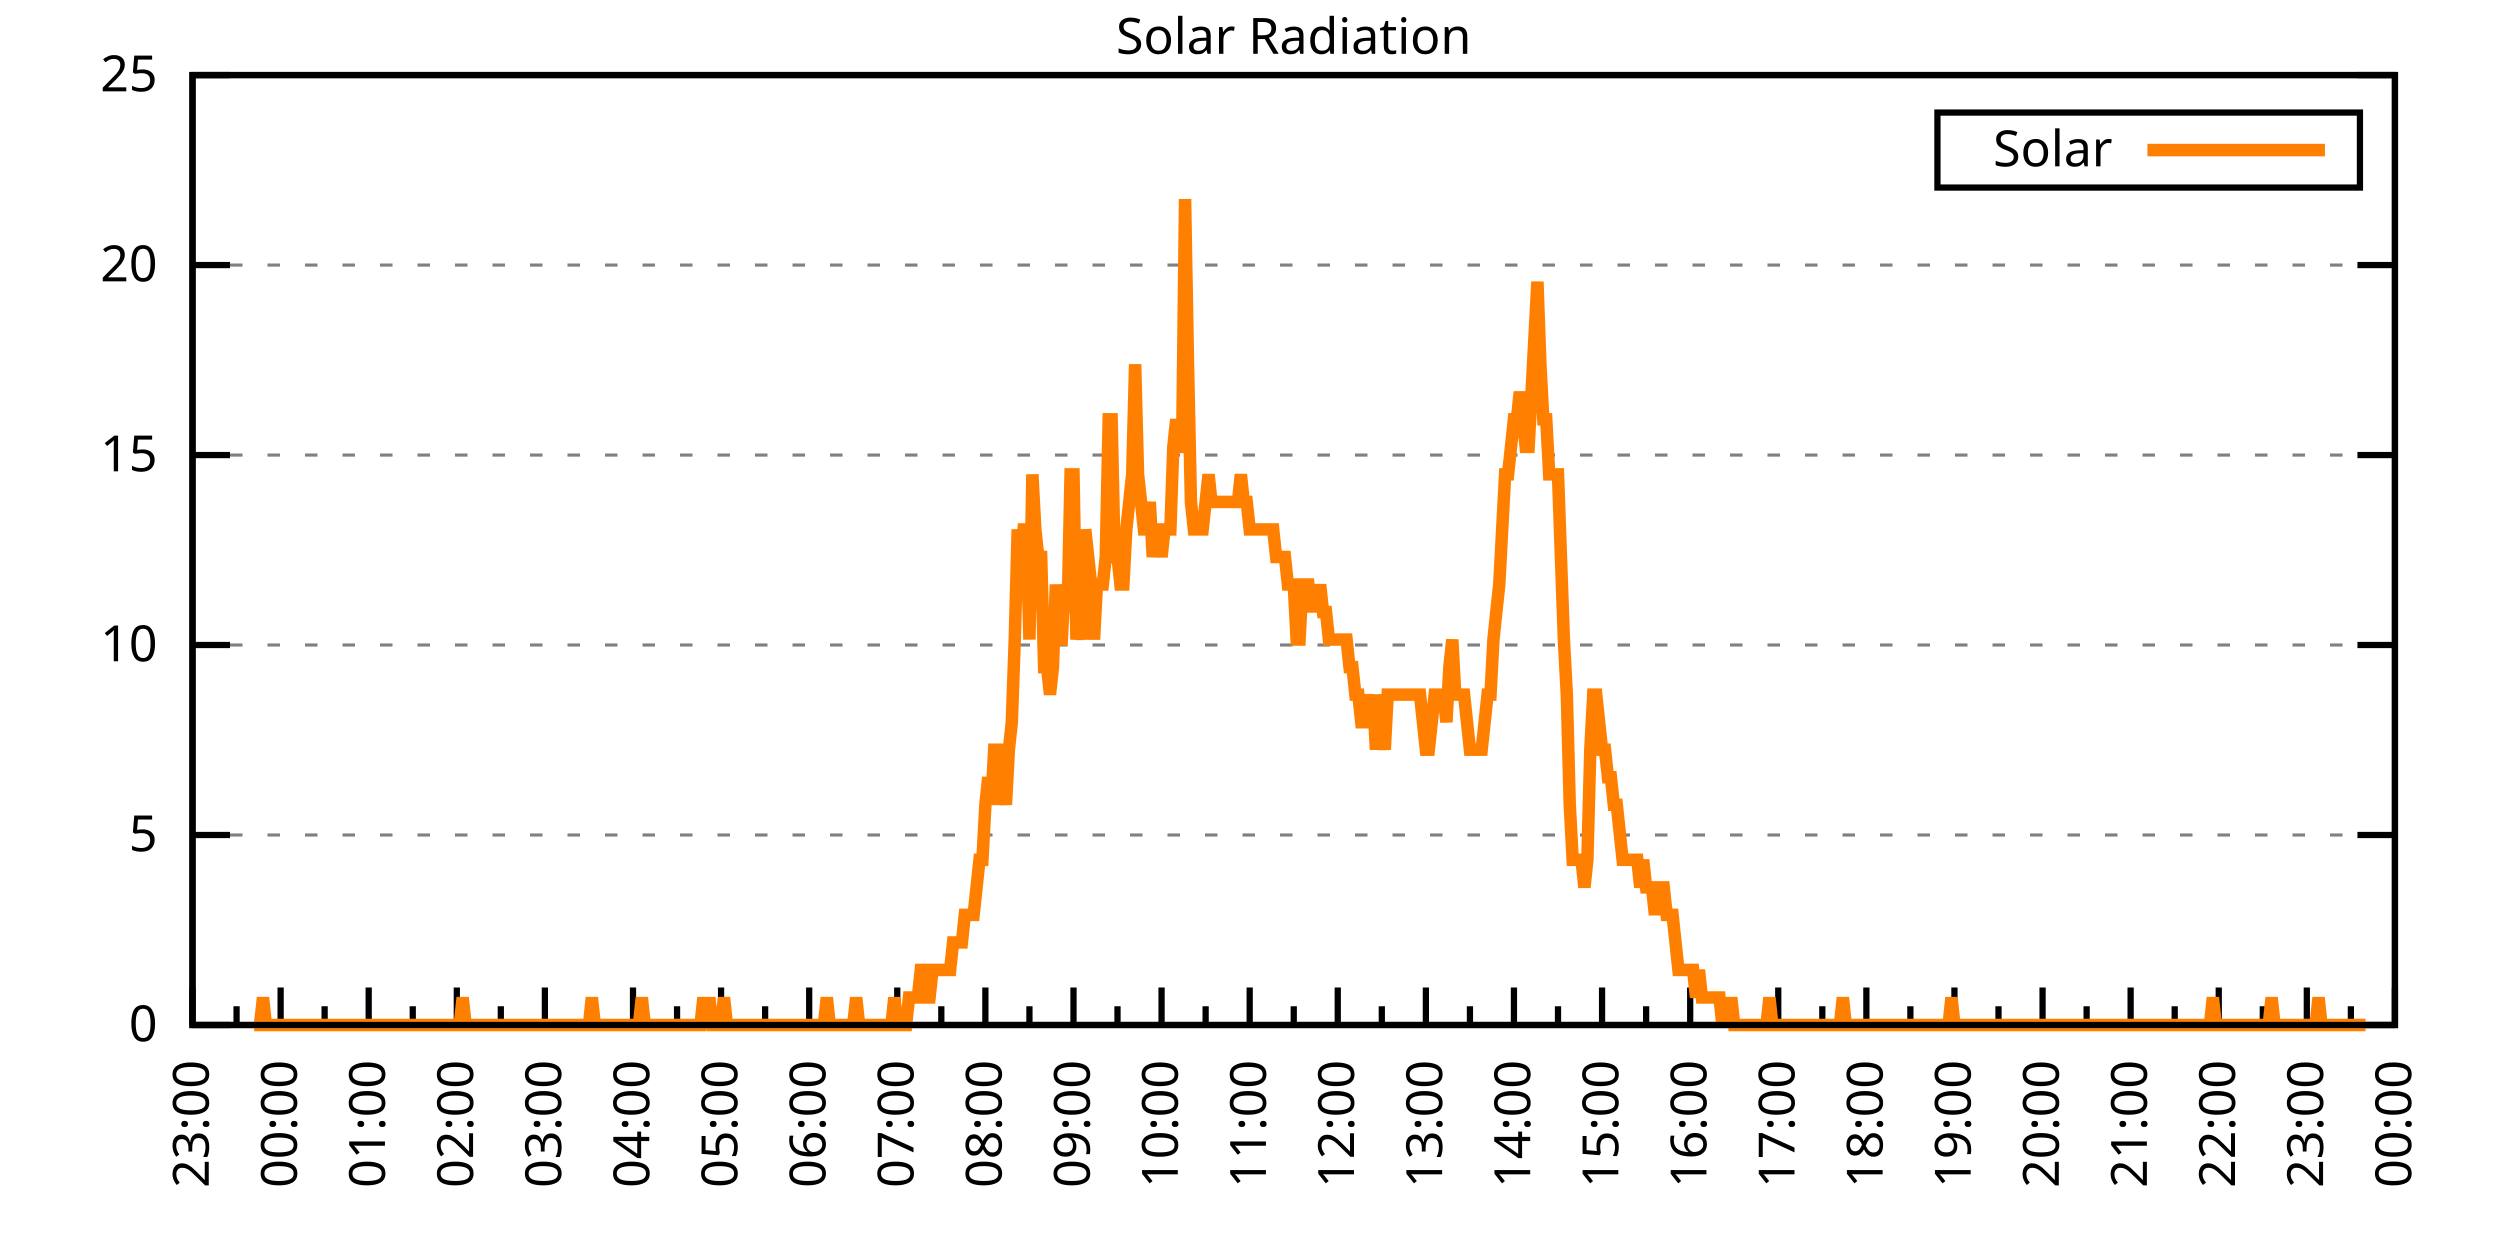
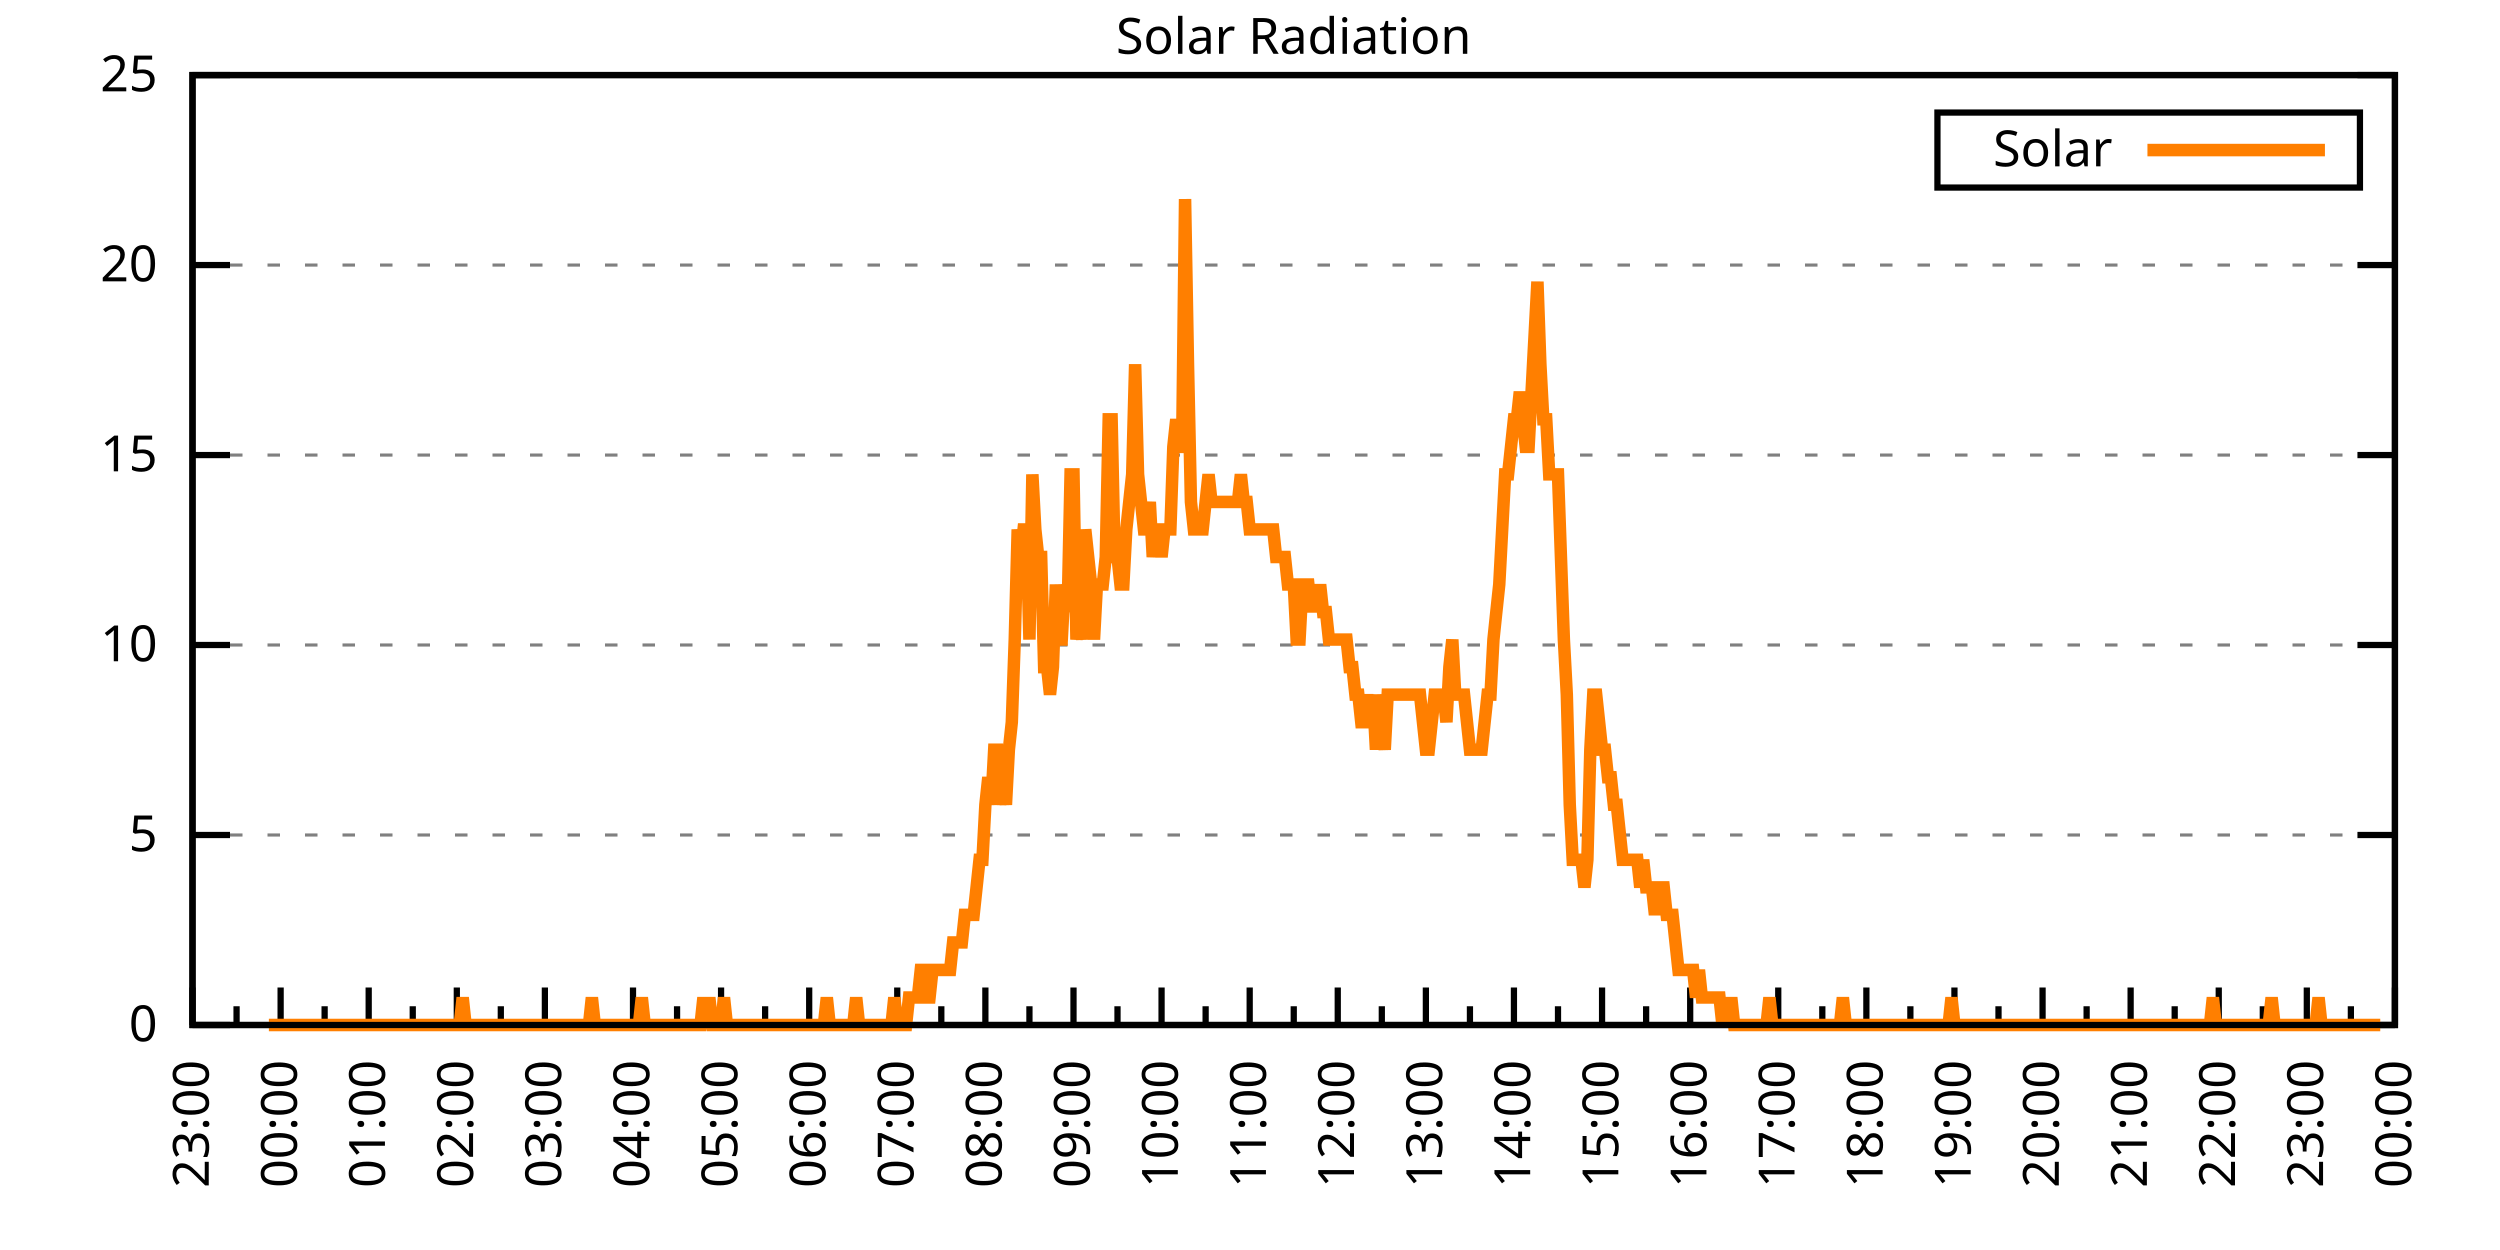
<svg xmlns="http://www.w3.org/2000/svg" xmlns:xlink="http://www.w3.org/1999/xlink" width="400" height="200" viewBox="0 0 400 200">
  <g id="gnuplot_canvas">
    <rect x="0" y="0" width="400" height="200" fill="none" />
    <defs>
      <circle id="gpDot" r="0.5" stroke-width="0.5" stroke="currentColor" />
      <path id="gpPt0" stroke-width="0.333" stroke="currentColor" d="M-1,0 h2 M0,-1 v2" />
      <path id="gpPt1" stroke-width="0.333" stroke="currentColor" d="M-1,-1 L1,1 M1,-1 L-1,1" />
      <path id="gpPt2" stroke-width="0.333" stroke="currentColor" d="M-1,0 L1,0 M0,-1 L0,1 M-1,-1 L1,1 M-1,1 L1,-1" />
      <rect id="gpPt3" stroke-width="0.333" stroke="currentColor" x="-1" y="-1" width="2" height="2" />
      <rect id="gpPt4" stroke-width="0.333" stroke="currentColor" fill="currentColor" x="-1" y="-1" width="2" height="2" />
      <circle id="gpPt5" stroke-width="0.333" stroke="currentColor" cx="0" cy="0" r="1" />
      <use xlink:href="#gpPt5" id="gpPt6" fill="currentColor" stroke="none" />
      <path id="gpPt7" stroke-width="0.333" stroke="currentColor" d="M0,-1.33 L-1.33,0.67 L1.33,0.67 z" />
      <use xlink:href="#gpPt7" id="gpPt8" fill="currentColor" stroke="none" />
      <use xlink:href="#gpPt7" id="gpPt9" stroke="currentColor" transform="rotate(180)" />
      <use xlink:href="#gpPt9" id="gpPt10" fill="currentColor" stroke="none" />
      <use xlink:href="#gpPt3" id="gpPt11" stroke="currentColor" transform="rotate(45)" />
      <use xlink:href="#gpPt11" id="gpPt12" fill="currentColor" stroke="none" />
      <path id="gpPt13" stroke-width="0.333" stroke="currentColor" d="M0,1.330 L1.265,0.411 L0.782,-1.067 L-0.782,-1.076 L-1.265,0.411 z" />
      <use xlink:href="#gpPt13" id="gpPt14" fill="currentColor" stroke="none" />
      <filter id="textbox" filterUnits="objectBoundingBox" x="0" y="0" height="1" width="1">
        <feFlood flood-color="white" flood-opacity="1" result="bgnd" />
        <feComposite in="SourceGraphic" in2="bgnd" operator="atop" />
      </filter>
      <filter id="greybox" filterUnits="objectBoundingBox" x="0" y="0" height="1" width="1">
        <feFlood flood-color="lightgrey" flood-opacity="1" result="grey" />
        <feComposite in="SourceGraphic" in2="grey" operator="atop" />
      </filter>
    </defs>
    <g fill="none" color="white" stroke="currentColor" stroke-width="1.00" stroke-linecap="butt" stroke-linejoin="miter">
</g>
    <g fill="none" color="black" stroke="currentColor" stroke-width="1.00" stroke-linecap="butt" stroke-linejoin="miter">
      <g stroke="none" shape-rendering="crispEdges">
        <polygon fill="rgb(255, 255, 255)" points="30.80,164.00 383.18,164.00 383.18,12.02 30.80,12.02 " />
      </g>
    </g>
    <g fill="none" color="black" stroke="currentColor" stroke-width="1.00" stroke-linecap="butt" stroke-linejoin="miter">
</g>
    <g fill="none" color="black" stroke="black" stroke-width="0.50" stroke-linecap="butt" stroke-linejoin="miter">
</g>
    <g fill="none" color="gray" stroke="currentColor" stroke-width="0.50" stroke-linecap="butt" stroke-linejoin="miter">
      <path stroke="gray" stroke-dasharray="2,4" class="gridline" d="M30.80,164.00 L383.19,164.00  " />
    </g>
    <g fill="none" color="gray" stroke="gray" stroke-width="1.00" stroke-linecap="butt" stroke-linejoin="miter">
</g>
    <g fill="none" color="black" stroke="currentColor" stroke-width="1.00" stroke-linecap="butt" stroke-linejoin="miter">
      <path stroke="black" d="M30.80,164.00 L36.80,164.00 M383.19,164.00 L377.19,164.00  " />
      <g transform="translate(25.20,166.60)" stroke="none" fill="black" font-family="Sans" font-size="8.00" text-anchor="end">
        <text>
          <tspan font-family="Sans"> 0</tspan>
        </text>
      </g>
    </g>
    <g fill="none" color="black" stroke="currentColor" stroke-width="1.00" stroke-linecap="butt" stroke-linejoin="miter">
</g>
    <g fill="none" color="black" stroke="black" stroke-width="0.50" stroke-linecap="butt" stroke-linejoin="miter">
</g>
    <g fill="none" color="gray" stroke="currentColor" stroke-width="0.50" stroke-linecap="butt" stroke-linejoin="miter">
      <path stroke="gray" stroke-dasharray="2,4" class="gridline" d="M30.80,133.60 L383.19,133.60  " />
    </g>
    <g fill="none" color="gray" stroke="gray" stroke-width="1.00" stroke-linecap="butt" stroke-linejoin="miter">
</g>
    <g fill="none" color="black" stroke="currentColor" stroke-width="1.00" stroke-linecap="butt" stroke-linejoin="miter">
      <path stroke="black" d="M30.80,133.60 L36.80,133.60 M383.19,133.60 L377.19,133.60  " />
      <g transform="translate(25.20,136.20)" stroke="none" fill="black" font-family="Sans" font-size="8.00" text-anchor="end">
        <text>
          <tspan font-family="Sans"> 5</tspan>
        </text>
      </g>
    </g>
    <g fill="none" color="black" stroke="currentColor" stroke-width="1.00" stroke-linecap="butt" stroke-linejoin="miter">
</g>
    <g fill="none" color="black" stroke="black" stroke-width="0.50" stroke-linecap="butt" stroke-linejoin="miter">
</g>
    <g fill="none" color="gray" stroke="currentColor" stroke-width="0.50" stroke-linecap="butt" stroke-linejoin="miter">
      <path stroke="gray" stroke-dasharray="2,4" class="gridline" d="M30.80,103.20 L383.19,103.20  " />
    </g>
    <g fill="none" color="gray" stroke="gray" stroke-width="1.00" stroke-linecap="butt" stroke-linejoin="miter">
</g>
    <g fill="none" color="black" stroke="currentColor" stroke-width="1.00" stroke-linecap="butt" stroke-linejoin="miter">
      <path stroke="black" d="M30.80,103.20 L36.80,103.20 M383.19,103.20 L377.19,103.20  " />
      <g transform="translate(25.20,105.80)" stroke="none" fill="black" font-family="Sans" font-size="8.00" text-anchor="end">
        <text>
          <tspan font-family="Sans"> 10</tspan>
        </text>
      </g>
    </g>
    <g fill="none" color="black" stroke="currentColor" stroke-width="1.00" stroke-linecap="butt" stroke-linejoin="miter">
</g>
    <g fill="none" color="black" stroke="black" stroke-width="0.50" stroke-linecap="butt" stroke-linejoin="miter">
</g>
    <g fill="none" color="gray" stroke="currentColor" stroke-width="0.50" stroke-linecap="butt" stroke-linejoin="miter">
      <path stroke="gray" stroke-dasharray="2,4" class="gridline" d="M30.80,72.81 L383.19,72.81  " />
    </g>
    <g fill="none" color="gray" stroke="gray" stroke-width="1.00" stroke-linecap="butt" stroke-linejoin="miter">
</g>
    <g fill="none" color="black" stroke="currentColor" stroke-width="1.00" stroke-linecap="butt" stroke-linejoin="miter">
      <path stroke="black" d="M30.80,72.81 L36.80,72.81 M383.19,72.81 L377.19,72.81  " />
      <g transform="translate(25.20,75.41)" stroke="none" fill="black" font-family="Sans" font-size="8.00" text-anchor="end">
        <text>
          <tspan font-family="Sans"> 15</tspan>
        </text>
      </g>
    </g>
    <g fill="none" color="black" stroke="currentColor" stroke-width="1.00" stroke-linecap="butt" stroke-linejoin="miter">
</g>
    <g fill="none" color="black" stroke="black" stroke-width="0.50" stroke-linecap="butt" stroke-linejoin="miter">
</g>
    <g fill="none" color="gray" stroke="currentColor" stroke-width="0.50" stroke-linecap="butt" stroke-linejoin="miter">
      <path stroke="gray" stroke-dasharray="2,4" class="gridline" d="M30.80,42.41 L383.19,42.41  " />
    </g>
    <g fill="none" color="gray" stroke="gray" stroke-width="1.00" stroke-linecap="butt" stroke-linejoin="miter">
</g>
    <g fill="none" color="black" stroke="currentColor" stroke-width="1.00" stroke-linecap="butt" stroke-linejoin="miter">
      <path stroke="black" d="M30.80,42.41 L36.80,42.41 M383.19,42.41 L377.19,42.41  " />
      <g transform="translate(25.20,45.01)" stroke="none" fill="black" font-family="Sans" font-size="8.00" text-anchor="end">
        <text>
          <tspan font-family="Sans"> 20</tspan>
        </text>
      </g>
    </g>
    <g fill="none" color="black" stroke="currentColor" stroke-width="1.00" stroke-linecap="butt" stroke-linejoin="miter">
</g>
    <g fill="none" color="black" stroke="black" stroke-width="0.50" stroke-linecap="butt" stroke-linejoin="miter">
</g>
    <g fill="none" color="gray" stroke="currentColor" stroke-width="0.50" stroke-linecap="butt" stroke-linejoin="miter">
      <path stroke="gray" stroke-dasharray="2,4" class="gridline" d="M30.80,12.01 L383.19,12.01  " />
    </g>
    <g fill="none" color="gray" stroke="gray" stroke-width="1.00" stroke-linecap="butt" stroke-linejoin="miter">
</g>
    <g fill="none" color="black" stroke="currentColor" stroke-width="1.00" stroke-linecap="butt" stroke-linejoin="miter">
      <path stroke="black" d="M30.80,12.01 L36.80,12.01 M383.19,12.01 L377.19,12.01  " />
      <g transform="translate(25.20,14.61)" stroke="none" fill="black" font-family="Sans" font-size="8.00" text-anchor="end">
        <text>
          <tspan font-family="Sans"> 25</tspan>
        </text>
      </g>
    </g>
    <g fill="none" color="black" stroke="currentColor" stroke-width="1.00" stroke-linecap="butt" stroke-linejoin="miter">
      <path stroke="black" d="M30.80,164.00 L30.80,158.00  " />
      <g transform="translate(33.40,169.60) rotate(270)" stroke="none" fill="black" font-family="Sans" font-size="8.00" text-anchor="end">
        <text>
          <tspan font-family="Sans">23:00</tspan>
        </text>
      </g>
    </g>
    <g fill="none" color="black" stroke="currentColor" stroke-width="1.00" stroke-linecap="butt" stroke-linejoin="miter">
      <path stroke="black" d="M37.85,164.00 L37.85,161.00 M44.90,164.00 L44.90,158.00  " />
      <g transform="translate(47.50,169.60) rotate(270)" stroke="none" fill="black" font-family="Sans" font-size="8.00" text-anchor="end">
        <text>
          <tspan font-family="Sans">00:00</tspan>
        </text>
      </g>
    </g>
    <g fill="none" color="black" stroke="currentColor" stroke-width="1.00" stroke-linecap="butt" stroke-linejoin="miter">
      <path stroke="black" d="M51.94,164.00 L51.94,161.00 M58.99,164.00 L58.99,158.00  " />
      <g transform="translate(61.59,169.60) rotate(270)" stroke="none" fill="black" font-family="Sans" font-size="8.00" text-anchor="end">
        <text>
          <tspan font-family="Sans">01:00</tspan>
        </text>
      </g>
    </g>
    <g fill="none" color="black" stroke="currentColor" stroke-width="1.00" stroke-linecap="butt" stroke-linejoin="miter">
      <path stroke="black" d="M66.04,164.00 L66.04,161.00 M73.09,164.00 L73.09,158.00  " />
      <g transform="translate(75.69,169.60) rotate(270)" stroke="none" fill="black" font-family="Sans" font-size="8.00" text-anchor="end">
        <text>
          <tspan font-family="Sans">02:00</tspan>
        </text>
      </g>
    </g>
    <g fill="none" color="black" stroke="currentColor" stroke-width="1.00" stroke-linecap="butt" stroke-linejoin="miter">
      <path stroke="black" d="M80.13,164.00 L80.13,161.00 M87.18,164.00 L87.18,158.00  " />
      <g transform="translate(89.78,169.60) rotate(270)" stroke="none" fill="black" font-family="Sans" font-size="8.00" text-anchor="end">
        <text>
          <tspan font-family="Sans">03:00</tspan>
        </text>
      </g>
    </g>
    <g fill="none" color="black" stroke="currentColor" stroke-width="1.00" stroke-linecap="butt" stroke-linejoin="miter">
      <path stroke="black" d="M94.23,164.00 L94.23,161.00 M101.28,164.00 L101.28,158.00  " />
      <g transform="translate(103.88,169.60) rotate(270)" stroke="none" fill="black" font-family="Sans" font-size="8.00" text-anchor="end">
        <text>
          <tspan font-family="Sans">04:00</tspan>
        </text>
      </g>
    </g>
    <g fill="none" color="black" stroke="currentColor" stroke-width="1.00" stroke-linecap="butt" stroke-linejoin="miter">
      <path stroke="black" d="M108.33,164.00 L108.33,161.00 M115.37,164.00 L115.37,158.00  " />
      <g transform="translate(117.97,169.60) rotate(270)" stroke="none" fill="black" font-family="Sans" font-size="8.00" text-anchor="end">
        <text>
          <tspan font-family="Sans">05:00</tspan>
        </text>
      </g>
    </g>
    <g fill="none" color="black" stroke="currentColor" stroke-width="1.00" stroke-linecap="butt" stroke-linejoin="miter">
      <path stroke="black" d="M122.42,164.00 L122.42,161.00 M129.47,164.00 L129.47,158.00  " />
      <g transform="translate(132.07,169.60) rotate(270)" stroke="none" fill="black" font-family="Sans" font-size="8.00" text-anchor="end">
        <text>
          <tspan font-family="Sans">06:00</tspan>
        </text>
      </g>
    </g>
    <g fill="none" color="black" stroke="currentColor" stroke-width="1.00" stroke-linecap="butt" stroke-linejoin="miter">
      <path stroke="black" d="M136.52,164.00 L136.52,161.00 M143.56,164.00 L143.56,158.00  " />
      <g transform="translate(146.16,169.60) rotate(270)" stroke="none" fill="black" font-family="Sans" font-size="8.00" text-anchor="end">
        <text>
          <tspan font-family="Sans">07:00</tspan>
        </text>
      </g>
    </g>
    <g fill="none" color="black" stroke="currentColor" stroke-width="1.00" stroke-linecap="butt" stroke-linejoin="miter">
      <path stroke="black" d="M150.61,164.00 L150.61,161.00 M157.66,164.00 L157.66,158.00  " />
      <g transform="translate(160.26,169.60) rotate(270)" stroke="none" fill="black" font-family="Sans" font-size="8.00" text-anchor="end">
        <text>
          <tspan font-family="Sans">08:00</tspan>
        </text>
      </g>
    </g>
    <g fill="none" color="black" stroke="currentColor" stroke-width="1.00" stroke-linecap="butt" stroke-linejoin="miter">
      <path stroke="black" d="M164.71,164.00 L164.71,161.00 M171.76,164.00 L171.76,158.00  " />
      <g transform="translate(174.36,169.60) rotate(270)" stroke="none" fill="black" font-family="Sans" font-size="8.00" text-anchor="end">
        <text>
          <tspan font-family="Sans">09:00</tspan>
        </text>
      </g>
    </g>
    <g fill="none" color="black" stroke="currentColor" stroke-width="1.00" stroke-linecap="butt" stroke-linejoin="miter">
      <path stroke="black" d="M178.80,164.00 L178.80,161.00 M185.85,164.00 L185.85,158.00  " />
      <g transform="translate(188.45,169.60) rotate(270)" stroke="none" fill="black" font-family="Sans" font-size="8.00" text-anchor="end">
        <text>
          <tspan font-family="Sans">10:00</tspan>
        </text>
      </g>
    </g>
    <g fill="none" color="black" stroke="currentColor" stroke-width="1.00" stroke-linecap="butt" stroke-linejoin="miter">
      <path stroke="black" d="M192.90,164.00 L192.90,161.00 M199.95,164.00 L199.95,158.00  " />
      <g transform="translate(202.55,169.60) rotate(270)" stroke="none" fill="black" font-family="Sans" font-size="8.00" text-anchor="end">
        <text>
          <tspan font-family="Sans">11:00</tspan>
        </text>
      </g>
    </g>
    <g fill="none" color="black" stroke="currentColor" stroke-width="1.00" stroke-linecap="butt" stroke-linejoin="miter">
      <path stroke="black" d="M207.00,164.00 L207.00,161.00 M214.04,164.00 L214.04,158.00  " />
      <g transform="translate(216.64,169.60) rotate(270)" stroke="none" fill="black" font-family="Sans" font-size="8.00" text-anchor="end">
        <text>
          <tspan font-family="Sans">12:00</tspan>
        </text>
      </g>
    </g>
    <g fill="none" color="black" stroke="currentColor" stroke-width="1.00" stroke-linecap="butt" stroke-linejoin="miter">
      <path stroke="black" d="M221.09,164.00 L221.09,161.00 M228.14,164.00 L228.14,158.00  " />
      <g transform="translate(230.74,169.60) rotate(270)" stroke="none" fill="black" font-family="Sans" font-size="8.00" text-anchor="end">
        <text>
          <tspan font-family="Sans">13:00</tspan>
        </text>
      </g>
    </g>
    <g fill="none" color="black" stroke="currentColor" stroke-width="1.00" stroke-linecap="butt" stroke-linejoin="miter">
      <path stroke="black" d="M235.19,164.00 L235.19,161.00 M242.23,164.00 L242.23,158.00  " />
      <g transform="translate(244.83,169.60) rotate(270)" stroke="none" fill="black" font-family="Sans" font-size="8.00" text-anchor="end">
        <text>
          <tspan font-family="Sans">14:00</tspan>
        </text>
      </g>
    </g>
    <g fill="none" color="black" stroke="currentColor" stroke-width="1.00" stroke-linecap="butt" stroke-linejoin="miter">
      <path stroke="black" d="M249.28,164.00 L249.28,161.00 M256.33,164.00 L256.33,158.00  " />
      <g transform="translate(258.93,169.60) rotate(270)" stroke="none" fill="black" font-family="Sans" font-size="8.00" text-anchor="end">
        <text>
          <tspan font-family="Sans">15:00</tspan>
        </text>
      </g>
    </g>
    <g fill="none" color="black" stroke="currentColor" stroke-width="1.00" stroke-linecap="butt" stroke-linejoin="miter">
      <path stroke="black" d="M263.38,164.00 L263.38,161.00 M270.43,164.00 L270.43,158.00  " />
      <g transform="translate(273.03,169.60) rotate(270)" stroke="none" fill="black" font-family="Sans" font-size="8.00" text-anchor="end">
        <text>
          <tspan font-family="Sans">16:00</tspan>
        </text>
      </g>
    </g>
    <g fill="none" color="black" stroke="currentColor" stroke-width="1.00" stroke-linecap="butt" stroke-linejoin="miter">
      <path stroke="black" d="M277.47,164.00 L277.47,161.00 M284.52,164.00 L284.52,158.00  " />
      <g transform="translate(287.12,169.60) rotate(270)" stroke="none" fill="black" font-family="Sans" font-size="8.00" text-anchor="end">
        <text>
          <tspan font-family="Sans">17:00</tspan>
        </text>
      </g>
    </g>
    <g fill="none" color="black" stroke="currentColor" stroke-width="1.00" stroke-linecap="butt" stroke-linejoin="miter">
      <path stroke="black" d="M291.57,164.00 L291.57,161.00 M298.62,164.00 L298.62,158.00  " />
      <g transform="translate(301.22,169.60) rotate(270)" stroke="none" fill="black" font-family="Sans" font-size="8.00" text-anchor="end">
        <text>
          <tspan font-family="Sans">18:00</tspan>
        </text>
      </g>
    </g>
    <g fill="none" color="black" stroke="currentColor" stroke-width="1.00" stroke-linecap="butt" stroke-linejoin="miter">
      <path stroke="black" d="M305.66,164.00 L305.66,161.00 M312.71,164.00 L312.71,158.00  " />
      <g transform="translate(315.31,169.60) rotate(270)" stroke="none" fill="black" font-family="Sans" font-size="8.00" text-anchor="end">
        <text>
          <tspan font-family="Sans">19:00</tspan>
        </text>
      </g>
    </g>
    <g fill="none" color="black" stroke="currentColor" stroke-width="1.00" stroke-linecap="butt" stroke-linejoin="miter">
      <path stroke="black" d="M319.76,164.00 L319.76,161.00 M326.81,164.00 L326.81,158.00  " />
      <g transform="translate(329.41,169.60) rotate(270)" stroke="none" fill="black" font-family="Sans" font-size="8.00" text-anchor="end">
        <text>
          <tspan font-family="Sans">20:00</tspan>
        </text>
      </g>
    </g>
    <g fill="none" color="black" stroke="currentColor" stroke-width="1.00" stroke-linecap="butt" stroke-linejoin="miter">
      <path stroke="black" d="M333.86,164.00 L333.86,161.00 M340.90,164.00 L340.90,158.00  " />
      <g transform="translate(343.50,169.60) rotate(270)" stroke="none" fill="black" font-family="Sans" font-size="8.00" text-anchor="end">
        <text>
          <tspan font-family="Sans">21:00</tspan>
        </text>
      </g>
    </g>
    <g fill="none" color="black" stroke="currentColor" stroke-width="1.00" stroke-linecap="butt" stroke-linejoin="miter">
      <path stroke="black" d="M347.95,164.00 L347.95,161.00 M355.00,164.00 L355.00,158.00  " />
      <g transform="translate(357.60,169.60) rotate(270)" stroke="none" fill="black" font-family="Sans" font-size="8.00" text-anchor="end">
        <text>
          <tspan font-family="Sans">22:00</tspan>
        </text>
      </g>
    </g>
    <g fill="none" color="black" stroke="currentColor" stroke-width="1.00" stroke-linecap="butt" stroke-linejoin="miter">
      <path stroke="black" d="M362.05,164.00 L362.05,161.00 M369.09,164.00 L369.09,158.00  " />
      <g transform="translate(371.69,169.60) rotate(270)" stroke="none" fill="black" font-family="Sans" font-size="8.00" text-anchor="end">
        <text>
          <tspan font-family="Sans">23:00</tspan>
        </text>
      </g>
    </g>
    <g fill="none" color="black" stroke="currentColor" stroke-width="1.00" stroke-linecap="butt" stroke-linejoin="miter">
      <path stroke="black" d="M376.14,164.00 L376.14,161.00 M383.19,164.00 L383.19,158.00  " />
      <g transform="translate(385.79,169.60) rotate(270)" stroke="none" fill="black" font-family="Sans" font-size="8.00" text-anchor="end">
        <text>
          <tspan font-family="Sans">00:00</tspan>
        </text>
      </g>
    </g>
    <g fill="none" color="black" stroke="currentColor" stroke-width="1.00" stroke-linecap="butt" stroke-linejoin="miter">
</g>
    <g fill="none" color="black" stroke="currentColor" stroke-width="1.00" stroke-linecap="butt" stroke-linejoin="miter">
      <path stroke="black" d="M30.80,12.01 L30.80,164.00 L383.19,164.00 L383.19,12.01 L30.80,12.01 Z  " />
    </g>
    <g fill="none" color="black" stroke="currentColor" stroke-width="1.00" stroke-linecap="butt" stroke-linejoin="miter">
      <g transform="translate(6.80,88.01) rotate(270)" stroke="none" fill="black" font-family="Sans" font-size="8.00" text-anchor="middle">
        <text />
      </g>
    </g>
    <g fill="none" color="black" stroke="currentColor" stroke-width="1.00" stroke-linecap="butt" stroke-linejoin="miter">
</g>
    <g fill="none" color="black" stroke="currentColor" stroke-width="1.00" stroke-linecap="butt" stroke-linejoin="miter">
      <path stroke="black" d="M309.99,30.01 L309.99,18.01 L377.59,18.01 L377.59,30.01 L309.99,30.01 Z  " />
    </g>
    <g id="Solar_Radiation_plot_1">
      <g fill="none" color="white" stroke="black" stroke-width="2.00" stroke-linecap="butt" stroke-linejoin="miter">
</g>
      <g fill="none" color="black" stroke="currentColor" stroke-width="2.00" stroke-linecap="butt" stroke-linejoin="miter">
        <g transform="translate(337.99,26.61)" stroke="none" fill="black" font-family="Sans" font-size="8.00" text-anchor="end">
          <text>
            <tspan font-family="Sans">Solar</tspan>
          </text>
        </g>
      </g>
      <g fill="none" color="black" stroke="currentColor" stroke-width="2.00" stroke-linecap="butt" stroke-linejoin="miter">
-         <path stroke="rgb(255, 127,   0)" d="M343.59,24.01 L371.99,24.01 M40.67,164.00 L41.14,164.00 L41.61,164.00 L42.08,159.60 L42.55,164.00 L43.02,164.00   L43.49,164.00 L43.96,164.00 L44.43,164.00 L44.90,164.00 L45.37,164.00 L45.84,164.00 L46.31,164.00 L46.78,164.00   L47.24,164.00 L47.71,164.00 L48.18,164.00 L48.65,164.00 L49.12,164.00 L49.59,164.00 L50.06,164.00 L50.53,164.00   L51.00,164.00 L51.47,164.00 L51.94,164.00 L52.41,164.00 L52.88,164.00 L53.35,164.00 L53.82,164.00 L54.29,164.00   L54.76,164.00 L55.23,164.00 L55.70,164.00 L56.17,164.00 L56.64,164.00 L57.11,164.00 L57.58,164.00 L58.05,164.00   L58.52,164.00 L58.99,164.00 L59.46,164.00 L59.93,164.00 L60.40,164.00 L60.87,164.00 L61.34,164.00 L61.81,164.00   L62.28,164.00 L62.75,164.00 L63.22,164.00 L63.69,164.00 L64.16,164.00 L64.63,164.00 L65.10,164.00 L65.57,164.00   L66.04,164.00 L66.51,164.00 L66.98,164.00 L67.45,164.00 L67.92,164.00 L68.39,164.00 L68.86,164.00 L69.33,164.00   L69.80,164.00 L70.27,164.00 L70.74,164.00 L71.21,164.00 L71.68,164.00 L72.15,164.00 L72.62,164.00 L73.09,164.00   L73.56,164.00 L74.03,159.60 L74.50,164.00 L74.97,164.00 L75.44,164.00 L75.91,164.00 L76.38,164.00 L76.85,164.00   L77.32,164.00 L77.79,164.00 L78.26,164.00 L78.73,164.00 L79.19,164.00 L79.66,164.00 L80.13,164.00 L80.60,164.00   L81.07,164.00 L81.54,164.00 L82.01,164.00 L82.48,164.00 L82.95,164.00 L83.42,164.00 L83.89,164.00 L84.36,164.00   L84.83,164.00 L85.30,164.00 L85.77,164.00 L86.24,164.00 L86.71,164.00 L87.18,164.00 L87.65,164.00 L88.12,164.00   L88.59,164.00 L89.06,164.00 L89.53,164.00 L90.00,164.00 L90.47,164.00 L90.94,164.00 L91.41,164.00 L91.88,164.00   L92.35,164.00 L92.82,164.00 L93.29,164.00 L93.76,164.00 L94.23,164.00 L94.70,159.60 L95.17,164.00 L95.64,164.00   L96.11,164.00 L96.58,164.00 L97.05,164.00 L97.52,164.00 L97.99,164.00 L98.46,164.00 L98.93,164.00 L99.40,164.00   L99.87,164.00 L100.34,164.00 L100.81,164.00 L101.28,164.00 L101.75,164.00 L102.22,164.00 L102.69,159.60 L103.16,164.00   L103.63,164.00 L104.10,164.00 L104.57,164.00 L105.04,164.00 L105.51,164.00 L105.98,164.00 L106.45,164.00 L106.92,164.00   L107.39,164.00 L107.86,164.00 L108.33,164.00 L108.80,164.00 L109.27,164.00 L109.74,164.00 L110.21,164.00 L110.68,164.00   L111.14,164.00 L111.61,164.00 L112.08,164.00 L112.55,159.60 L113.02,164.00 L113.49,159.60 L113.96,164.00 L114.43,164.00   L114.90,164.00 L115.37,164.00 L115.84,159.60 L116.31,164.00 L116.78,164.00 L117.25,164.00 L117.72,164.00 L118.19,164.00   L118.66,164.00 L119.13,164.00 L119.60,164.00 L120.07,164.00 L120.54,164.00 L121.01,164.00 L121.48,164.00 L121.95,164.00   L122.42,164.00 L122.89,164.00 L123.36,164.00 L123.83,164.00 L124.30,164.00 L124.77,164.00 L125.24,164.00 L125.71,164.00   L126.18,164.00 L126.65,164.00 L127.12,164.00 L127.59,164.00 L128.06,164.00 L128.53,164.00 L129.00,164.00 L129.47,164.00   L129.94,164.00 L130.41,164.00 L130.88,164.00 L131.35,164.00 L131.82,164.00 L132.29,159.60 L132.76,164.00 L133.23,164.00   L133.70,164.00 L134.17,164.00 L134.64,164.00 L135.11,164.00 L135.58,164.00 L136.05,164.00 L136.52,164.00 L136.99,159.60   L137.46,164.00 L137.93,164.00 L138.40,164.00 L138.87,164.00 L139.34,164.00 L139.81,164.00 L140.28,164.00 L140.75,164.00   L141.22,164.00 L141.69,164.00 L142.16,164.00 L142.63,164.00 L143.09,159.60 L143.56,164.00 L144.03,164.00 L144.50,164.00   L144.97,164.00 L145.44,159.60 L145.91,159.60 L146.38,159.60 L146.85,159.60 L147.32,155.19 L147.79,155.19 L148.26,159.60   L148.73,159.60 L149.20,155.19 L149.67,155.19 L150.14,155.19 L150.61,155.19 L151.08,155.19 L151.55,155.19 L152.02,155.19   L152.49,150.79 L152.96,150.79 L153.43,150.79 L153.90,150.79 L154.37,146.38 L154.84,146.38 L155.31,146.38 L155.78,146.38   L156.25,141.98 L156.72,137.57 L157.19,137.57 L157.66,128.76 L158.13,124.36 L158.60,128.76 L159.07,119.95 L159.54,119.95   L160.01,128.76 L160.48,124.36 L160.95,128.76 L161.42,119.95 L161.89,115.55 L162.36,102.33 L162.83,84.71 L163.30,89.12   L163.77,84.71 L164.24,84.71 L164.71,102.33 L165.18,75.90 L165.65,84.71 L166.12,89.12 L166.59,89.12 L167.06,106.74   L167.53,106.74 L168.00,111.14 L168.47,106.74 L168.94,93.52 L169.41,102.33 L169.88,102.33 L170.35,93.52 L170.82,97.93   L171.29,75.90 L171.76,75.90 L172.23,102.33 L172.70,97.93 L173.17,102.33 L173.64,84.71 L174.11,89.12 L174.58,93.52   L175.04,102.33 L175.51,93.52 L175.98,93.52 L176.45,93.52 L176.92,89.12 L177.39,67.09 L177.86,67.09 L178.33,89.12   L178.80,89.12 L179.27,93.52 L179.74,93.52 L180.21,84.71 L180.68,80.31 L181.15,75.90 L181.62,58.28 L182.09,75.90   L182.56,80.31 L183.03,84.71 L183.50,84.71 L183.97,80.31 L184.44,89.12 L184.91,84.71 L185.38,84.71 L185.85,89.12   L186.32,84.71 L186.79,84.71 L187.26,84.71 L187.73,71.50 L188.20,67.09 L188.67,71.50 L189.14,71.50 L189.61,31.85   L190.08,58.28 L190.55,80.31 L191.02,84.71 L191.49,84.71 L191.96,84.71 L192.43,84.71 L192.90,80.31 L193.37,75.90   L193.84,80.31 L194.31,80.31 L194.78,80.31 L195.25,80.31 L195.72,80.31 L196.19,80.31 L196.66,80.31 L197.13,80.31   L197.60,80.31 L198.07,80.31 L198.54,75.90 L199.01,80.31 L199.48,80.31 L199.95,84.71 L200.42,84.71 L200.89,84.71   L201.36,84.71 L201.83,84.71 L202.30,84.71 L202.77,84.71 L203.24,84.71 L203.71,84.71 L204.18,89.12 L204.65,89.12   L205.12,89.12 L205.59,89.12 L206.06,93.52 L206.53,93.52 L207.00,93.52 L207.46,102.33 L207.93,102.33 L208.40,93.52   L208.87,93.52 L209.34,93.52 L209.81,97.93 L210.28,93.52 L210.75,97.93 L211.22,93.52 L211.69,97.93 L212.16,97.93   L212.63,102.33 L213.10,102.33 L213.57,102.33 L214.04,102.33 L214.51,102.33 L214.98,102.33 L215.45,102.33 L215.92,106.74   L216.39,106.74 L216.86,111.14 L217.33,111.14 L217.80,115.55 L218.27,115.55 L218.74,111.14 L219.21,115.55 L219.68,111.14   L220.15,119.95 L220.62,111.14 L221.09,115.55 L221.56,119.95 L222.03,111.14 L222.50,111.14 L222.97,111.14 L223.44,111.14   L223.91,111.14 L224.38,111.14 L224.85,111.14 L225.32,111.14 L225.79,111.14 L226.26,111.14 L226.73,111.14 L227.20,111.14   L227.67,115.55 L228.14,119.95 L228.61,119.95 L229.08,115.55 L229.55,111.14 L230.02,111.14 L230.49,111.14 L230.96,111.14   L231.43,115.55 L231.90,106.74 L232.37,102.33 L232.84,111.14 L233.31,111.14 L233.78,111.14 L234.25,111.14 L234.72,115.55   L235.19,119.95 L235.66,119.95 L236.13,119.95 L236.60,119.95 L237.07,119.95 L237.54,115.55 L238.01,111.14 L238.48,111.14   L238.95,102.33 L239.41,97.93 L239.88,93.52 L240.35,84.71 L240.82,75.90 L241.29,75.90 L241.76,71.50 L242.23,67.09   L242.70,67.09 L243.17,62.69 L243.64,67.09 L244.11,71.50 L244.58,71.50 L245.05,62.69 L245.52,53.88 L245.99,45.07   L246.46,58.28 L246.93,67.09 L247.40,67.09 L247.87,75.90 L248.34,75.90 L248.81,75.90 L249.28,75.90 L249.75,89.12   L250.22,102.33 L250.69,111.14 L251.16,128.76 L251.63,137.57 L252.10,137.57 L252.57,137.57 L253.04,137.57 L253.51,141.98   L253.98,137.57 L254.45,119.95 L254.92,111.14 L255.39,111.14 L255.86,115.55 L256.33,119.95 L256.80,119.95 L257.27,124.36   L257.74,124.36 L258.21,128.76 L258.68,128.76 L259.15,133.17 L259.62,137.57 L260.09,137.57 L260.56,137.57 L261.03,137.57   L261.50,137.57 L261.97,137.57 L262.44,141.98 L262.91,137.57 L263.38,141.98 L263.85,141.98 L264.32,141.98 L264.79,146.38   L265.26,141.98 L265.73,141.98 L266.20,141.98 L266.67,146.38 L267.14,146.38 L267.61,146.38 L268.08,150.79 L268.55,155.19   L269.02,155.19 L269.49,155.19 L269.96,155.19 L270.43,155.19 L270.90,155.19 L271.36,159.60 L271.83,155.19 L272.30,159.60   L272.77,159.60 L273.24,159.60 L273.71,159.60 L274.18,159.60 L274.65,159.60 L275.12,159.60 L275.59,164.00 L276.06,159.60   L276.53,164.00 L277.00,159.60 L277.47,164.00 L277.94,164.00 L278.41,164.00 L278.88,164.00 L279.35,164.00 L279.82,164.00   L280.29,164.00 L280.76,164.00 L281.23,164.00 L281.70,164.00 L282.17,164.00 L282.64,164.00 L283.11,159.60 L283.58,164.00   L284.05,164.00 L284.52,164.00 L284.99,164.00 L285.46,164.00 L285.93,164.00 L286.40,164.00 L286.87,164.00 L287.34,164.00   L287.81,164.00 L288.28,164.00 L288.75,164.00 L289.22,164.00 L289.69,164.00 L290.16,164.00 L290.63,164.00 L291.10,164.00   L291.57,164.00 L292.04,164.00 L292.51,164.00 L292.98,164.00 L293.45,164.00 L293.92,164.00 L294.39,164.00 L294.86,159.60   L295.33,164.00 L295.80,164.00 L296.27,164.00 L296.74,164.00 L297.21,164.00 L297.68,164.00 L298.15,164.00 L298.62,164.00   L299.09,164.00 L299.56,164.00 L300.03,164.00 L300.50,164.00 L300.97,164.00 L301.44,164.00 L301.91,164.00 L302.38,164.00   L302.85,164.00 L303.31,164.00 L303.78,164.00 L304.25,164.00 L304.72,164.00 L305.19,164.00 L305.66,164.00 L306.13,164.00   L306.60,164.00 L307.07,164.00 L307.54,164.00 L308.01,164.00 L308.48,164.00 L308.95,164.00 L309.42,164.00 L309.89,164.00   L310.36,164.00 L310.83,164.00 L311.30,164.00 L311.77,164.00 L312.24,159.60 L312.71,164.00 L313.18,164.00 L313.65,164.00   L314.12,164.00 L314.59,164.00 L315.06,164.00 L315.53,164.00 L316.00,164.00 L316.47,164.00 L316.94,164.00 L317.41,164.00   L317.88,164.00 L318.35,164.00 L318.82,164.00 L319.29,164.00 L319.76,164.00 L320.23,164.00 L320.70,164.00 L321.17,164.00   L321.64,164.00 L322.11,164.00 L322.58,164.00 L323.05,164.00 L323.52,164.00 L323.99,164.00 L324.46,164.00 L324.93,164.00   L325.40,164.00 L325.87,164.00 L326.34,164.00 L326.81,164.00 L327.28,164.00 L327.75,164.00 L328.22,164.00 L328.69,164.00   L329.16,164.00 L329.63,164.00 L330.10,164.00 L330.57,164.00 L331.04,164.00 L331.51,164.00 L331.98,164.00 L332.45,164.00   L332.92,164.00 L333.39,164.00 L333.86,164.00 L334.33,164.00 L334.80,164.00 L335.26,164.00 L335.73,164.00 L336.20,164.00   L336.67,164.00 L337.14,164.00 L337.61,164.00 L338.08,164.00 L338.55,164.00 L339.02,164.00 L339.49,164.00 L339.96,164.00   L340.43,164.00 L340.90,164.00 L341.37,164.00 L341.84,164.00 L342.31,164.00 L342.78,164.00 L343.25,164.00 L343.72,164.00   L344.19,164.00 L344.66,164.00 L345.13,164.00 L345.60,164.00 L346.07,164.00 L346.54,164.00 L347.01,164.00 L347.48,164.00   L347.95,164.00 L348.42,164.00 L348.89,164.00 L349.36,164.00 L349.83,164.00 L350.30,164.00 L350.77,164.00 L351.24,164.00   L351.71,164.00 L352.18,164.00 L352.65,164.00 L353.12,164.00 L353.59,164.00 L354.06,159.60 L354.53,164.00 L355.00,164.00   L355.47,164.00 L355.94,164.00 L356.41,164.00 L356.88,164.00 L357.35,164.00 L357.82,164.00 L358.29,164.00 L358.76,164.00   L359.23,164.00 L359.70,164.00 L360.17,164.00 L360.64,164.00 L361.11,164.00 L361.58,164.00 L362.05,164.00 L362.52,164.00   L362.99,164.00 L363.46,159.60 L363.93,164.00 L364.40,164.00 L364.87,164.00 L365.34,164.00 L365.81,164.00 L366.28,164.00   L366.75,164.00 L367.21,164.00 L367.68,164.00 L368.15,164.00 L368.62,164.00 L369.09,164.00 L369.56,164.00 L370.03,164.00   L370.50,164.00 L370.97,159.60 L371.44,164.00 L371.91,164.00 L372.38,164.00 L372.85,164.00 L373.32,164.00 L373.79,164.00   L374.26,164.00 L374.73,164.00 L375.20,164.00 L375.67,164.00 L376.14,164.00 L376.61,164.00 L377.08,164.00 L377.55,164.00   L378.02,164.00 L378.49,164.00  " />
+         <path stroke="rgb(255, 127,   0)" d="M343.59,24.01 L371.99,24.01 M43.02,164.00 L43.49,164.00 L43.96,164.00 L44.43,164.00 L44.90,164.00 L45.37,164.00   L45.84,164.00 L46.31,164.00 L46.78,164.00 L47.24,164.00 L47.71,164.00 L48.18,164.00 L48.65,164.00 L49.12,164.00   L49.59,164.00 L50.06,164.00 L50.53,164.00 L51.00,164.00 L51.47,164.00 L51.94,164.00 L52.41,164.00 L52.88,164.00   L53.35,164.00 L53.82,164.00 L54.29,164.00 L54.76,164.00 L55.23,164.00 L55.70,164.00 L56.17,164.00 L56.64,164.00   L57.11,164.00 L57.58,164.00 L58.05,164.00 L58.52,164.00 L58.99,164.00 L59.46,164.00 L59.93,164.00 L60.40,164.00   L60.87,164.00 L61.34,164.00 L61.81,164.00 L62.28,164.00 L62.75,164.00 L63.22,164.00 L63.69,164.00 L64.16,164.00   L64.63,164.00 L65.10,164.00 L65.57,164.00 L66.04,164.00 L66.51,164.00 L66.98,164.00 L67.45,164.00 L67.92,164.00   L68.39,164.00 L68.86,164.00 L69.33,164.00 L69.80,164.00 L70.27,164.00 L70.74,164.00 L71.21,164.00 L71.68,164.00   L72.15,164.00 L72.62,164.00 L73.09,164.00 L73.56,164.00 L74.03,159.60 L74.50,164.00 L74.97,164.00 L75.44,164.00   L75.91,164.00 L76.38,164.00 L76.85,164.00 L77.32,164.00 L77.79,164.00 L78.26,164.00 L78.73,164.00 L79.19,164.00   L79.66,164.00 L80.13,164.00 L80.60,164.00 L81.07,164.00 L81.54,164.00 L82.01,164.00 L82.48,164.00 L82.95,164.00   L83.42,164.00 L83.89,164.00 L84.36,164.00 L84.83,164.00 L85.30,164.00 L85.77,164.00 L86.24,164.00 L86.71,164.00   L87.18,164.00 L87.65,164.00 L88.12,164.00 L88.59,164.00 L89.06,164.00 L89.53,164.00 L90.00,164.00 L90.47,164.00   L90.94,164.00 L91.41,164.00 L91.88,164.00 L92.35,164.00 L92.82,164.00 L93.29,164.00 L93.76,164.00 L94.23,164.00   L94.70,159.60 L95.17,164.00 L95.64,164.00 L96.11,164.00 L96.58,164.00 L97.05,164.00 L97.52,164.00 L97.99,164.00   L98.46,164.00 L98.93,164.00 L99.40,164.00 L99.87,164.00 L100.34,164.00 L100.81,164.00 L101.28,164.00 L101.75,164.00   L102.22,164.00 L102.69,159.60 L103.16,164.00 L103.63,164.00 L104.10,164.00 L104.57,164.00 L105.04,164.00 L105.51,164.00   L105.98,164.00 L106.45,164.00 L106.92,164.00 L107.39,164.00 L107.86,164.00 L108.33,164.00 L108.80,164.00 L109.27,164.00   L109.74,164.00 L110.21,164.00 L110.68,164.00 L111.14,164.00 L111.61,164.00 L112.08,164.00 L112.55,159.60 L113.02,164.00   L113.49,159.60 L113.96,164.00 L114.43,164.00 L114.90,164.00 L115.37,164.00 L115.84,159.60 L116.31,164.00 L116.78,164.00   L117.25,164.00 L117.72,164.00 L118.19,164.00 L118.66,164.00 L119.13,164.00 L119.60,164.00 L120.07,164.00 L120.54,164.00   L121.01,164.00 L121.48,164.00 L121.95,164.00 L122.42,164.00 L122.89,164.00 L123.36,164.00 L123.83,164.00 L124.30,164.00   L124.77,164.00 L125.24,164.00 L125.71,164.00 L126.18,164.00 L126.65,164.00 L127.12,164.00 L127.59,164.00 L128.06,164.00   L128.53,164.00 L129.00,164.00 L129.47,164.00 L129.94,164.00 L130.41,164.00 L130.88,164.00 L131.35,164.00 L131.82,164.00   L132.29,159.60 L132.76,164.00 L133.23,164.00 L133.70,164.00 L134.17,164.00 L134.64,164.00 L135.11,164.00 L135.58,164.00   L136.05,164.00 L136.52,164.00 L136.99,159.60 L137.46,164.00 L137.93,164.00 L138.40,164.00 L138.87,164.00 L139.34,164.00   L139.81,164.00 L140.28,164.00 L140.75,164.00 L141.22,164.00 L141.69,164.00 L142.16,164.00 L142.63,164.00 L143.09,159.60   L143.56,164.00 L144.03,164.00 L144.50,164.00 L144.97,164.00 L145.44,159.60 L145.91,159.60 L146.38,159.60 L146.85,159.60   L147.32,155.19 L147.79,155.19 L148.26,159.60 L148.73,159.60 L149.20,155.19 L149.67,155.19 L150.14,155.19 L150.61,155.19   L151.08,155.19 L151.55,155.19 L152.02,155.19 L152.49,150.79 L152.96,150.79 L153.43,150.79 L153.90,150.79 L154.37,146.38   L154.84,146.38 L155.31,146.38 L155.78,146.38 L156.25,141.98 L156.72,137.57 L157.19,137.57 L157.66,128.76 L158.13,124.36   L158.60,128.76 L159.07,119.95 L159.54,119.95 L160.01,128.76 L160.48,124.36 L160.95,128.76 L161.42,119.95 L161.89,115.55   L162.36,102.33 L162.83,84.71 L163.30,89.12 L163.77,84.71 L164.24,84.71 L164.71,102.33 L165.18,75.90 L165.65,84.71   L166.12,89.12 L166.59,89.12 L167.06,106.74 L167.53,106.74 L168.00,111.14 L168.47,106.74 L168.94,93.52 L169.41,102.33   L169.88,102.33 L170.35,93.52 L170.82,97.93 L171.29,75.90 L171.76,75.90 L172.23,102.33 L172.70,97.93 L173.17,102.33   L173.64,84.71 L174.11,89.12 L174.58,93.52 L175.04,102.33 L175.51,93.52 L175.98,93.52 L176.45,93.52 L176.92,89.12   L177.39,67.09 L177.86,67.09 L178.33,89.12 L178.80,89.12 L179.27,93.52 L179.74,93.52 L180.21,84.71 L180.68,80.31   L181.15,75.90 L181.62,58.28 L182.09,75.90 L182.56,80.31 L183.03,84.71 L183.50,84.71 L183.97,80.31 L184.44,89.12   L184.91,84.71 L185.38,84.71 L185.85,89.12 L186.32,84.71 L186.79,84.71 L187.26,84.71 L187.73,71.50 L188.20,67.09   L188.67,71.50 L189.14,71.50 L189.61,31.85 L190.08,58.28 L190.55,80.31 L191.02,84.71 L191.49,84.71 L191.96,84.71   L192.43,84.71 L192.90,80.31 L193.37,75.90 L193.84,80.31 L194.31,80.31 L194.78,80.31 L195.25,80.31 L195.72,80.31   L196.19,80.31 L196.66,80.31 L197.13,80.31 L197.60,80.31 L198.07,80.31 L198.54,75.90 L199.01,80.31 L199.48,80.31   L199.95,84.71 L200.42,84.71 L200.89,84.71 L201.36,84.71 L201.83,84.71 L202.30,84.71 L202.77,84.71 L203.24,84.71   L203.71,84.71 L204.18,89.12 L204.65,89.12 L205.12,89.12 L205.59,89.12 L206.06,93.52 L206.53,93.52 L207.00,93.52   L207.46,102.33 L207.93,102.33 L208.40,93.52 L208.87,93.52 L209.34,93.52 L209.81,97.93 L210.28,93.52 L210.75,97.93   L211.22,93.52 L211.69,97.93 L212.16,97.93 L212.63,102.33 L213.10,102.33 L213.57,102.33 L214.04,102.33 L214.51,102.33   L214.98,102.33 L215.45,102.33 L215.92,106.74 L216.39,106.74 L216.86,111.14 L217.33,111.14 L217.80,115.55 L218.27,115.55   L218.74,111.14 L219.21,115.55 L219.68,111.14 L220.15,119.95 L220.62,111.14 L221.09,115.55 L221.56,119.95 L222.03,111.14   L222.50,111.14 L222.97,111.14 L223.44,111.14 L223.91,111.14 L224.38,111.14 L224.85,111.14 L225.32,111.14 L225.79,111.14   L226.26,111.14 L226.73,111.14 L227.20,111.14 L227.67,115.55 L228.14,119.95 L228.61,119.95 L229.08,115.55 L229.55,111.14   L230.02,111.14 L230.49,111.14 L230.96,111.14 L231.43,115.55 L231.90,106.74 L232.37,102.33 L232.84,111.14 L233.31,111.14   L233.78,111.14 L234.25,111.14 L234.72,115.55 L235.19,119.95 L235.66,119.95 L236.13,119.95 L236.60,119.95 L237.07,119.95   L237.54,115.55 L238.01,111.14 L238.48,111.14 L238.95,102.33 L239.41,97.93 L239.88,93.52 L240.35,84.71 L240.82,75.90   L241.29,75.90 L241.76,71.50 L242.23,67.09 L242.70,67.09 L243.17,62.69 L243.64,67.09 L244.11,71.50 L244.58,71.50   L245.05,62.69 L245.52,53.88 L245.99,45.07 L246.46,58.28 L246.93,67.09 L247.40,67.09 L247.87,75.90 L248.34,75.90   L248.81,75.90 L249.28,75.90 L249.75,89.12 L250.22,102.33 L250.69,111.14 L251.16,128.76 L251.63,137.57 L252.10,137.57   L252.57,137.57 L253.04,137.57 L253.51,141.98 L253.98,137.57 L254.45,119.95 L254.92,111.14 L255.39,111.14 L255.86,115.55   L256.33,119.95 L256.80,119.95 L257.27,124.36 L257.74,124.36 L258.21,128.76 L258.68,128.76 L259.15,133.17 L259.62,137.57   L260.09,137.57 L260.56,137.57 L261.03,137.57 L261.50,137.57 L261.97,137.57 L262.44,141.98 L262.91,137.57 L263.38,141.98   L263.85,141.98 L264.32,141.98 L264.79,146.38 L265.26,141.98 L265.73,141.98 L266.20,141.98 L266.67,146.38 L267.14,146.38   L267.61,146.38 L268.08,150.79 L268.55,155.19 L269.02,155.19 L269.49,155.19 L269.96,155.19 L270.43,155.19 L270.90,155.19   L271.36,159.60 L271.83,155.19 L272.30,159.60 L272.77,159.60 L273.24,159.60 L273.71,159.60 L274.18,159.60 L274.65,159.60   L275.12,159.60 L275.59,164.00 L276.06,159.60 L276.53,164.00 L277.00,159.60 L277.47,164.00 L277.94,164.00 L278.41,164.00   L278.88,164.00 L279.35,164.00 L279.82,164.00 L280.29,164.00 L280.76,164.00 L281.23,164.00 L281.70,164.00 L282.17,164.00   L282.64,164.00 L283.11,159.60 L283.58,164.00 L284.05,164.00 L284.52,164.00 L284.99,164.00 L285.46,164.00 L285.93,164.00   L286.40,164.00 L286.87,164.00 L287.34,164.00 L287.81,164.00 L288.28,164.00 L288.75,164.00 L289.22,164.00 L289.69,164.00   L290.16,164.00 L290.63,164.00 L291.10,164.00 L291.57,164.00 L292.04,164.00 L292.51,164.00 L292.98,164.00 L293.45,164.00   L293.92,164.00 L294.39,164.00 L294.86,159.60 L295.33,164.00 L295.80,164.00 L296.27,164.00 L296.74,164.00 L297.21,164.00   L297.68,164.00 L298.15,164.00 L298.62,164.00 L299.09,164.00 L299.56,164.00 L300.03,164.00 L300.50,164.00 L300.97,164.00   L301.44,164.00 L301.91,164.00 L302.38,164.00 L302.85,164.00 L303.31,164.00 L303.78,164.00 L304.25,164.00 L304.72,164.00   L305.19,164.00 L305.66,164.00 L306.13,164.00 L306.60,164.00 L307.07,164.00 L307.54,164.00 L308.01,164.00 L308.48,164.00   L308.95,164.00 L309.42,164.00 L309.89,164.00 L310.36,164.00 L310.83,164.00 L311.30,164.00 L311.77,164.00 L312.24,159.60   L312.71,164.00 L313.18,164.00 L313.65,164.00 L314.12,164.00 L314.59,164.00 L315.06,164.00 L315.53,164.00 L316.00,164.00   L316.47,164.00 L316.94,164.00 L317.41,164.00 L317.88,164.00 L318.35,164.00 L318.82,164.00 L319.29,164.00 L319.76,164.00   L320.23,164.00 L320.70,164.00 L321.17,164.00 L321.64,164.00 L322.11,164.00 L322.58,164.00 L323.05,164.00 L323.52,164.00   L323.99,164.00 L324.46,164.00 L324.93,164.00 L325.40,164.00 L325.87,164.00 L326.34,164.00 L326.81,164.00 L327.28,164.00   L327.75,164.00 L328.22,164.00 L328.69,164.00 L329.16,164.00 L329.63,164.00 L330.10,164.00 L330.57,164.00 L331.04,164.00   L331.51,164.00 L331.98,164.00 L332.45,164.00 L332.92,164.00 L333.39,164.00 L333.86,164.00 L334.33,164.00 L334.80,164.00   L335.26,164.00 L335.73,164.00 L336.20,164.00 L336.67,164.00 L337.14,164.00 L337.61,164.00 L338.08,164.00 L338.55,164.00   L339.02,164.00 L339.49,164.00 L339.96,164.00 L340.43,164.00 L340.90,164.00 L341.37,164.00 L341.84,164.00 L342.31,164.00   L342.78,164.00 L343.25,164.00 L343.72,164.00 L344.19,164.00 L344.66,164.00 L345.13,164.00 L345.60,164.00 L346.07,164.00   L346.54,164.00 L347.01,164.00 L347.48,164.00 L347.95,164.00 L348.42,164.00 L348.89,164.00 L349.36,164.00 L349.83,164.00   L350.30,164.00 L350.77,164.00 L351.24,164.00 L351.71,164.00 L352.18,164.00 L352.65,164.00 L353.12,164.00 L353.59,164.00   L354.06,159.60 L354.53,164.00 L355.00,164.00 L355.47,164.00 L355.94,164.00 L356.41,164.00 L356.88,164.00 L357.35,164.00   L357.82,164.00 L358.29,164.00 L358.76,164.00 L359.23,164.00 L359.70,164.00 L360.17,164.00 L360.64,164.00 L361.11,164.00   L361.58,164.00 L362.05,164.00 L362.52,164.00 L362.99,164.00 L363.46,159.60 L363.93,164.00 L364.40,164.00 L364.87,164.00   L365.34,164.00 L365.81,164.00 L366.28,164.00 L366.75,164.00 L367.21,164.00 L367.68,164.00 L368.15,164.00 L368.62,164.00   L369.09,164.00 L369.56,164.00 L370.03,164.00 L370.50,164.00 L370.97,159.60 L371.44,164.00 L371.91,164.00 L372.38,164.00   L372.85,164.00 L373.32,164.00 L373.79,164.00 L374.26,164.00 L374.73,164.00 L375.20,164.00 L375.67,164.00 L376.14,164.00   L376.61,164.00 L377.08,164.00 L377.55,164.00 L378.02,164.00 L378.49,164.00 L378.96,164.00 L379.43,164.00 L379.90,164.00   L380.37,164.00 L380.84,164.00  " />
      </g>
    </g>
    <g fill="none" color="black" stroke="currentColor" stroke-width="2.00" stroke-linecap="butt" stroke-linejoin="miter">
</g>
    <g fill="none" color="black" stroke="black" stroke-width="1.00" stroke-linecap="butt" stroke-linejoin="miter">
</g>
    <g fill="none" color="black" stroke="currentColor" stroke-width="1.00" stroke-linecap="butt" stroke-linejoin="miter">
      <path stroke="black" d="M30.80,12.01 L30.80,164.00 L383.19,164.00 L383.19,12.01 L30.80,12.01 Z  " />
    </g>
    <g fill="none" color="black" stroke="currentColor" stroke-width="1.00" stroke-linecap="butt" stroke-linejoin="miter">
      <g transform="translate(206.99,8.61)" stroke="none" fill="black" font-family="Sans" font-size="8.00" text-anchor="middle">
        <text>
          <tspan font-family="Sans">Solar Radiation</tspan>
        </text>
      </g>
    </g>
    <g fill="none" color="black" stroke="currentColor" stroke-width="1.00" stroke-linecap="butt" stroke-linejoin="miter">
</g>
  </g>
</svg>
